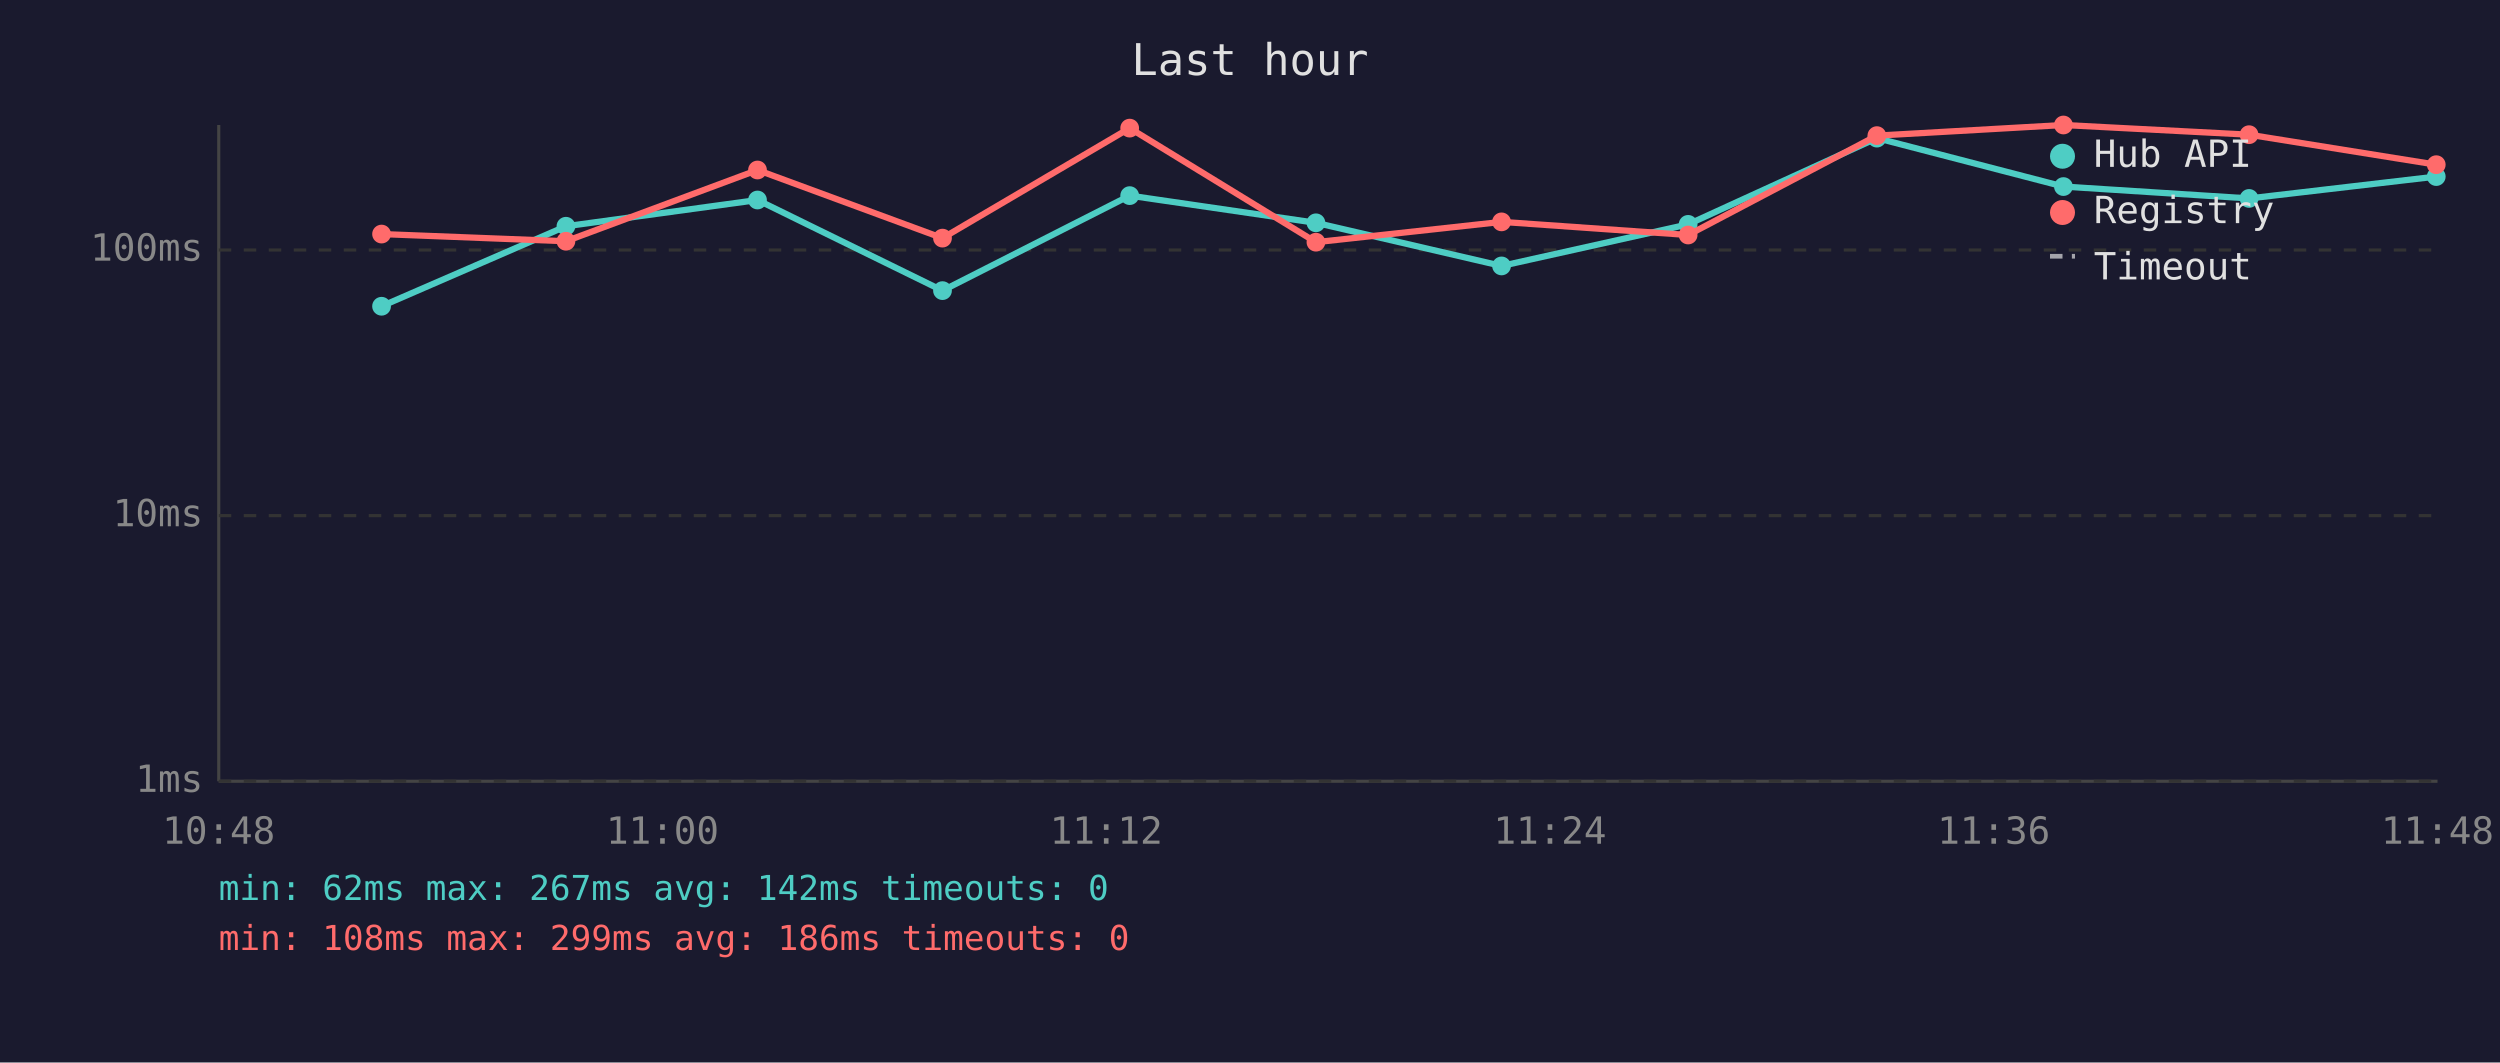
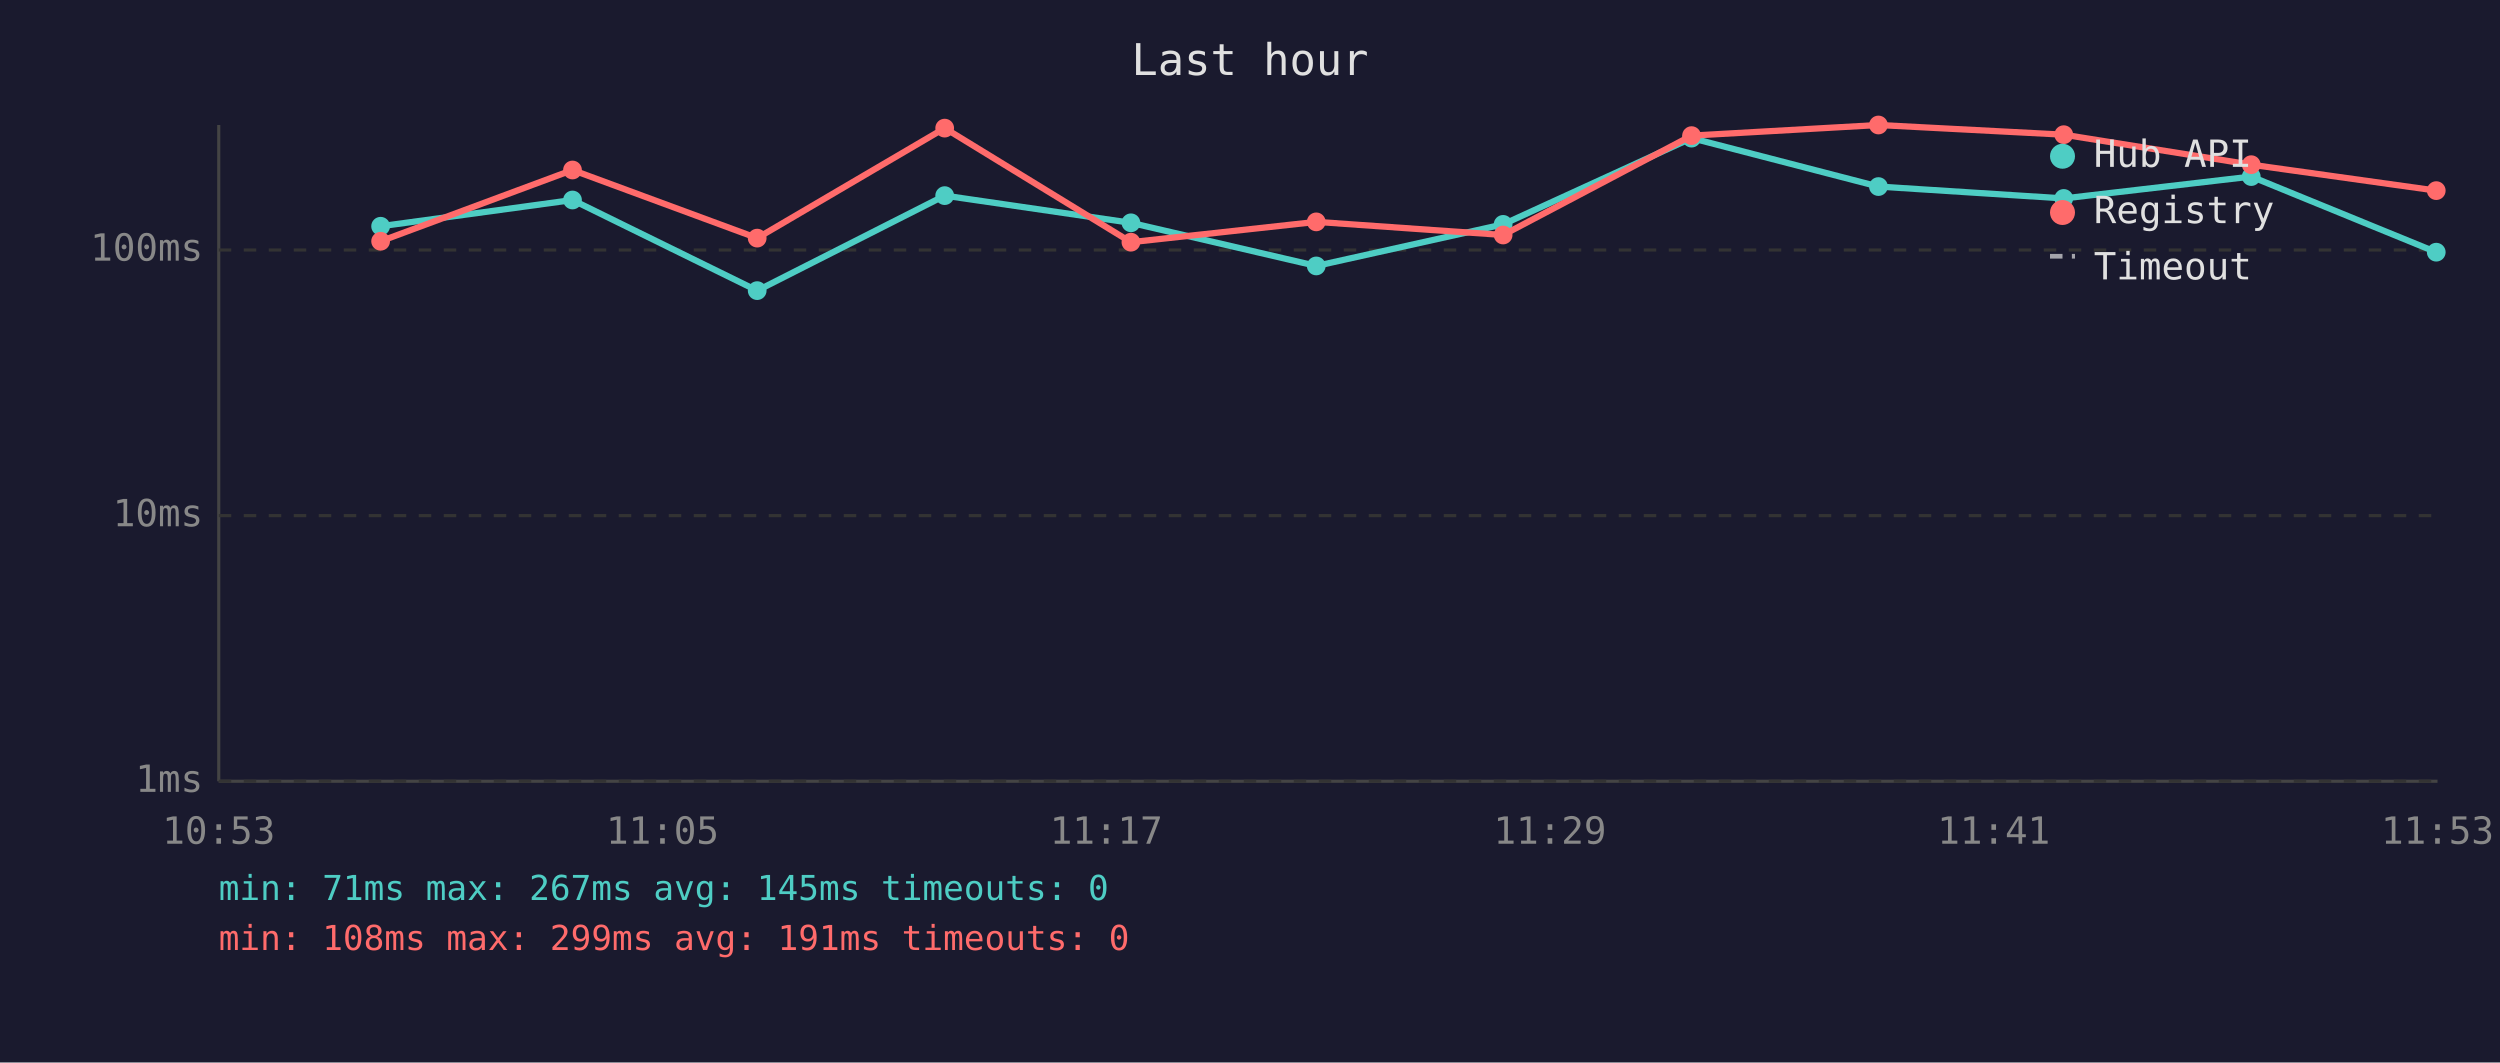
<svg xmlns="http://www.w3.org/2000/svg" viewBox="0 0 800 340" font-family="monospace" font-size="12">
  <rect width="800" height="340" fill="#1a1a2e" />
  <text x="400" y="24" fill="#e0e0e0" font-size="14" text-anchor="middle">Last hour</text>
  <line x1="70" y1="40" x2="70" y2="250" stroke="#444" stroke-width="1" />
  <line x1="70" y1="250" x2="780" y2="250" stroke="#444" stroke-width="1" />
  <line x1="70" y1="250" x2="780" y2="250" stroke="#333" stroke-width="1" stroke-dasharray="4" />
  <text x="65" y="250" fill="#888" text-anchor="end" dominant-baseline="middle">1ms</text>
  <line x1="70" y1="165" x2="780" y2="165" stroke="#333" stroke-width="1" stroke-dasharray="4" />
  <text x="65" y="165" fill="#888" text-anchor="end" dominant-baseline="middle">10ms</text>
  <line x1="70" y1="80" x2="780" y2="80" stroke="#333" stroke-width="1" stroke-dasharray="4" />
  <text x="65" y="80" fill="#888" text-anchor="end" dominant-baseline="middle">100ms</text>
-   <text x="70" y="270" fill="#888" text-anchor="middle">10:48</text>
-   <text x="212" y="270" fill="#888" text-anchor="middle">11:00</text>
-   <text x="354" y="270" fill="#888" text-anchor="middle">11:12</text>
-   <text x="496" y="270" fill="#888" text-anchor="middle">11:24</text>
-   <text x="638" y="270" fill="#888" text-anchor="middle">11:36</text>
-   <text x="780" y="270" fill="#888" text-anchor="middle">11:48</text>
-   <polyline points="122.1,98.0 181.1,72.4 242.4,64.0 301.6,93.0 361.5,62.6 421.1,71.3 480.5,85.1 540.2,71.8 600.6,44.2 660.3,59.7 719.7,63.5 779.6,56.5" fill="none" stroke="#4ecdc4" stroke-width="2" opacity="1" />
-   <circle cx="122.1" cy="98.0" r="3" fill="#4ecdc4" />
-   <circle cx="181.1" cy="72.4" r="3" fill="#4ecdc4" />
-   <circle cx="242.4" cy="64.0" r="3" fill="#4ecdc4" />
-   <circle cx="301.6" cy="93.0" r="3" fill="#4ecdc4" />
-   <circle cx="361.5" cy="62.6" r="3" fill="#4ecdc4" />
-   <circle cx="421.1" cy="71.3" r="3" fill="#4ecdc4" />
-   <circle cx="480.5" cy="85.1" r="3" fill="#4ecdc4" />
-   <circle cx="540.2" cy="71.8" r="3" fill="#4ecdc4" />
-   <circle cx="600.6" cy="44.2" r="3" fill="#4ecdc4" />
-   <circle cx="660.3" cy="59.7" r="3" fill="#4ecdc4" />
-   <circle cx="719.7" cy="63.5" r="3" fill="#4ecdc4" />
-   <circle cx="779.6" cy="56.5" r="3" fill="#4ecdc4" />
-   <polyline points="122.1,74.9 181.1,77.2 242.4,54.4 301.6,76.2 361.5,41.0 421.1,77.5 480.5,71.0 540.2,75.2 600.6,43.4 660.3,40.0 719.7,43.1 779.6,52.7" fill="none" stroke="#ff6b6b" stroke-width="2" opacity="1" />
-   <circle cx="122.1" cy="74.9" r="3" fill="#ff6b6b" />
-   <circle cx="181.1" cy="77.2" r="3" fill="#ff6b6b" />
-   <circle cx="242.4" cy="54.4" r="3" fill="#ff6b6b" />
-   <circle cx="301.6" cy="76.2" r="3" fill="#ff6b6b" />
-   <circle cx="361.5" cy="41.0" r="3" fill="#ff6b6b" />
-   <circle cx="421.1" cy="77.5" r="3" fill="#ff6b6b" />
-   <circle cx="480.5" cy="71.0" r="3" fill="#ff6b6b" />
-   <circle cx="540.2" cy="75.2" r="3" fill="#ff6b6b" />
-   <circle cx="600.6" cy="43.4" r="3" fill="#ff6b6b" />
-   <circle cx="660.3" cy="40.0" r="3" fill="#ff6b6b" />
-   <circle cx="719.7" cy="43.1" r="3" fill="#ff6b6b" />
-   <circle cx="779.6" cy="52.7" r="3" fill="#ff6b6b" />
+   <text x="70" y="270" fill="#888" text-anchor="middle">10:53</text>
+   <text x="212" y="270" fill="#888" text-anchor="middle">11:05</text>
+   <text x="354" y="270" fill="#888" text-anchor="middle">11:17</text>
+   <text x="496" y="270" fill="#888" text-anchor="middle">11:29</text>
+   <text x="638" y="270" fill="#888" text-anchor="middle">11:41</text>
+   <text x="780" y="270" fill="#888" text-anchor="middle">11:53</text>
+   <polyline points="121.8,72.4 183.2,64.0 242.3,93.0 302.3,62.6 361.9,71.3 421.2,85.1 481.0,71.8 541.3,44.2 601.1,59.7 660.4,63.5 720.4,56.5 779.6,80.7" fill="none" stroke="#4ecdc4" stroke-width="2" opacity="1" />
+   <circle cx="121.8" cy="72.4" r="3" fill="#4ecdc4" />
+   <circle cx="183.2" cy="64.0" r="3" fill="#4ecdc4" />
+   <circle cx="242.3" cy="93.0" r="3" fill="#4ecdc4" />
+   <circle cx="302.3" cy="62.6" r="3" fill="#4ecdc4" />
+   <circle cx="361.9" cy="71.3" r="3" fill="#4ecdc4" />
+   <circle cx="421.2" cy="85.1" r="3" fill="#4ecdc4" />
+   <circle cx="481.0" cy="71.8" r="3" fill="#4ecdc4" />
+   <circle cx="541.3" cy="44.2" r="3" fill="#4ecdc4" />
+   <circle cx="601.1" cy="59.7" r="3" fill="#4ecdc4" />
+   <circle cx="660.4" cy="63.5" r="3" fill="#4ecdc4" />
+   <circle cx="720.4" cy="56.5" r="3" fill="#4ecdc4" />
+   <circle cx="779.6" cy="80.7" r="3" fill="#4ecdc4" />
+   <polyline points="121.8,77.2 183.2,54.4 242.3,76.2 302.3,41.0 361.9,77.5 421.2,71.0 481.0,75.2 541.3,43.4 601.1,40.0 660.4,43.1 720.4,52.7 779.6,61.0" fill="none" stroke="#ff6b6b" stroke-width="2" opacity="1" />
+   <circle cx="121.8" cy="77.2" r="3" fill="#ff6b6b" />
+   <circle cx="183.2" cy="54.4" r="3" fill="#ff6b6b" />
+   <circle cx="242.3" cy="76.2" r="3" fill="#ff6b6b" />
+   <circle cx="302.3" cy="41.0" r="3" fill="#ff6b6b" />
+   <circle cx="361.9" cy="77.5" r="3" fill="#ff6b6b" />
+   <circle cx="421.2" cy="71.0" r="3" fill="#ff6b6b" />
+   <circle cx="481.0" cy="75.2" r="3" fill="#ff6b6b" />
+   <circle cx="541.3" cy="43.4" r="3" fill="#ff6b6b" />
+   <circle cx="601.1" cy="40.0" r="3" fill="#ff6b6b" />
+   <circle cx="660.4" cy="43.1" r="3" fill="#ff6b6b" />
+   <circle cx="720.4" cy="52.7" r="3" fill="#ff6b6b" />
+   <circle cx="779.6" cy="61.0" r="3" fill="#ff6b6b" />
  <circle cx="660" cy="50" r="4" fill="#4ecdc4" />
  <text x="670" y="50" fill="#e0e0e0" dominant-baseline="middle">Hub API</text>
  <circle cx="660" cy="68" r="4" fill="#ff6b6b" />
  <text x="670" y="68" fill="#e0e0e0" dominant-baseline="middle">Registry</text>
  <line x1="656" y1="82" x2="664" y2="82" stroke="#e0e0e0" stroke-width="1.5" stroke-dasharray="4,3" opacity="0.7" />
  <text x="670" y="86" fill="#e0e0e0" dominant-baseline="middle">Timeout</text>
-   <text x="70" y="288" fill="#4ecdc4" font-size="11">min: 62ms  max: 267ms  avg: 142ms  timeouts: 0</text>
-   <text x="70" y="304" fill="#ff6b6b" font-size="11">min: 108ms  max: 299ms  avg: 186ms  timeouts: 0</text>
+   <text x="70" y="288" fill="#4ecdc4" font-size="11">min: 71ms  max: 267ms  avg: 145ms  timeouts: 0</text>
+   <text x="70" y="304" fill="#ff6b6b" font-size="11">min: 108ms  max: 299ms  avg: 191ms  timeouts: 0</text>
</svg>
